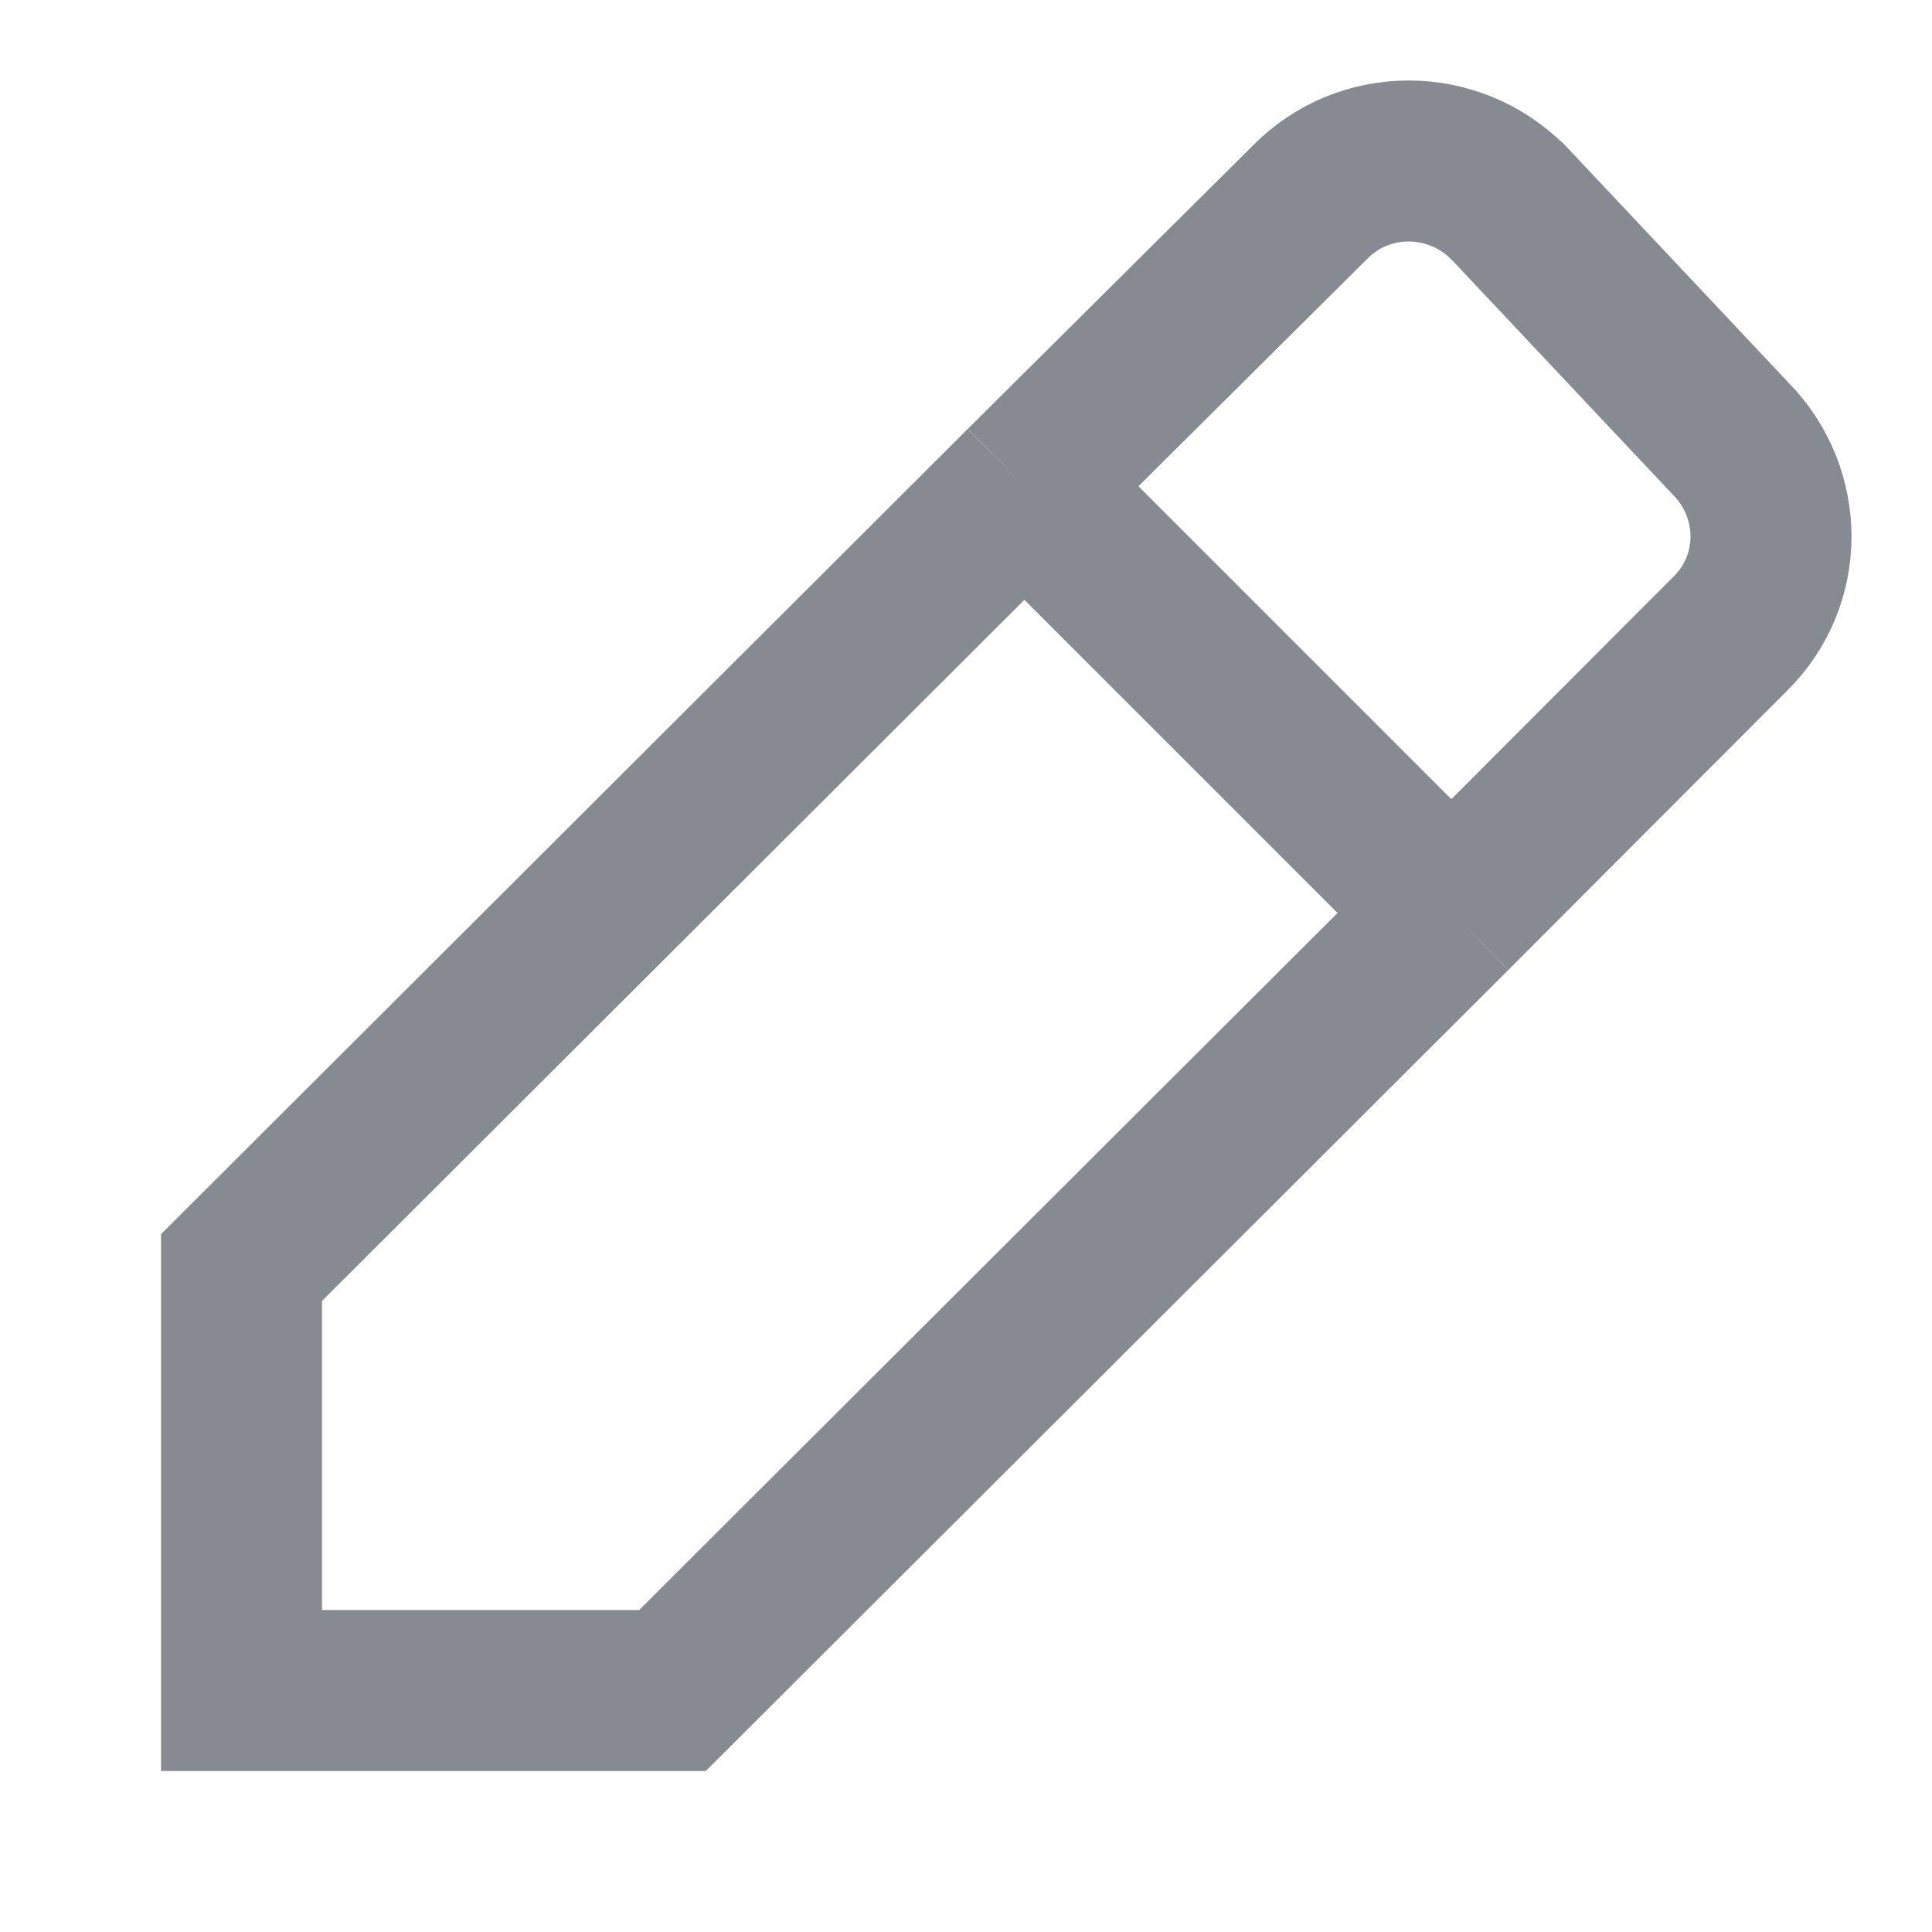
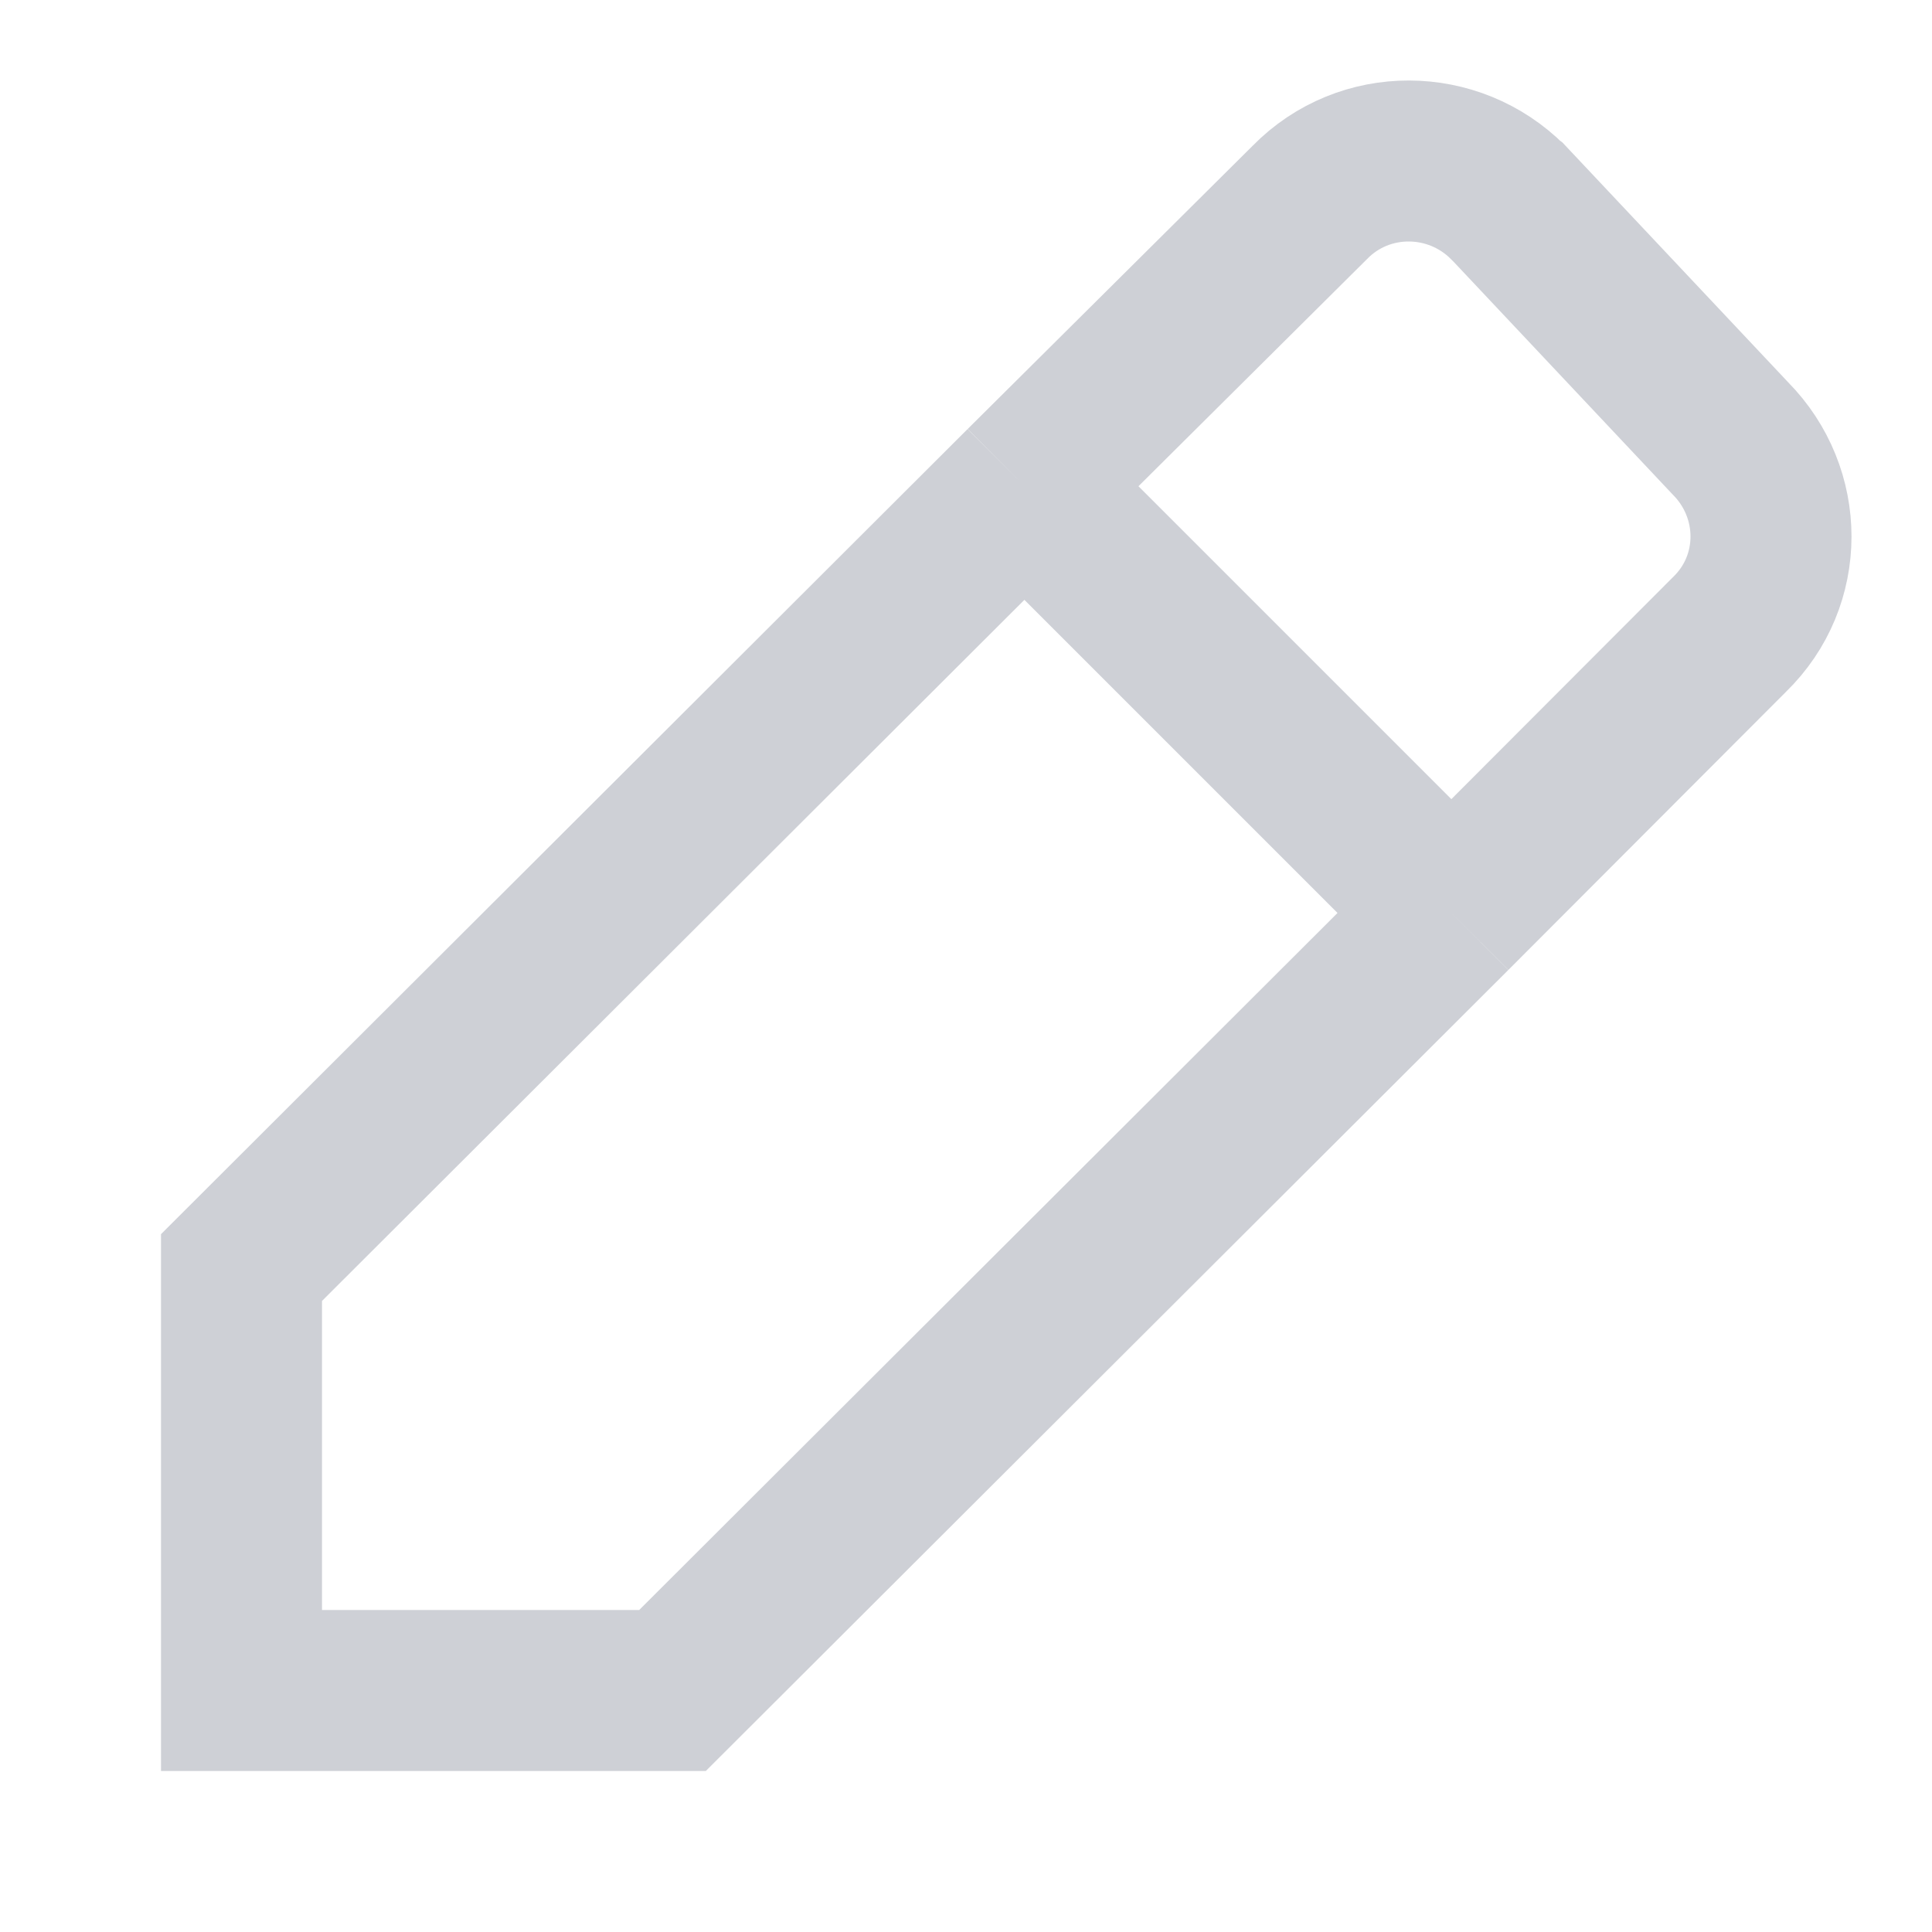
<svg xmlns="http://www.w3.org/2000/svg" width="12" height="12" viewBox="0 0 12 12" fill="none">
-   <path d="M9.015 5.671L10.742 3.941C11.087 3.606 11.083 3.062 10.748 2.723L9.37 1.259L9.366 1.256C9.028 0.917 8.474 0.912 8.136 1.257L6.363 3.019M9.015 5.671L6.363 3.019M9.015 5.671L4.177 10.5H1.5L1.5 7.873L6.363 3.019" stroke="#868A91" stroke-miterlimit="10" />
+   <path d="M9.015 5.671L10.742 3.941C11.087 3.606 11.083 3.062 10.748 2.723L9.37 1.259L9.366 1.256C9.028 0.917 8.474 0.912 8.136 1.257L6.363 3.019M9.015 5.671L6.363 3.019M9.015 5.671L4.177 10.5H1.5L1.5 7.873L6.363 3.019" stroke="#CED0D6" stroke-miterlimit="10" />
</svg>
